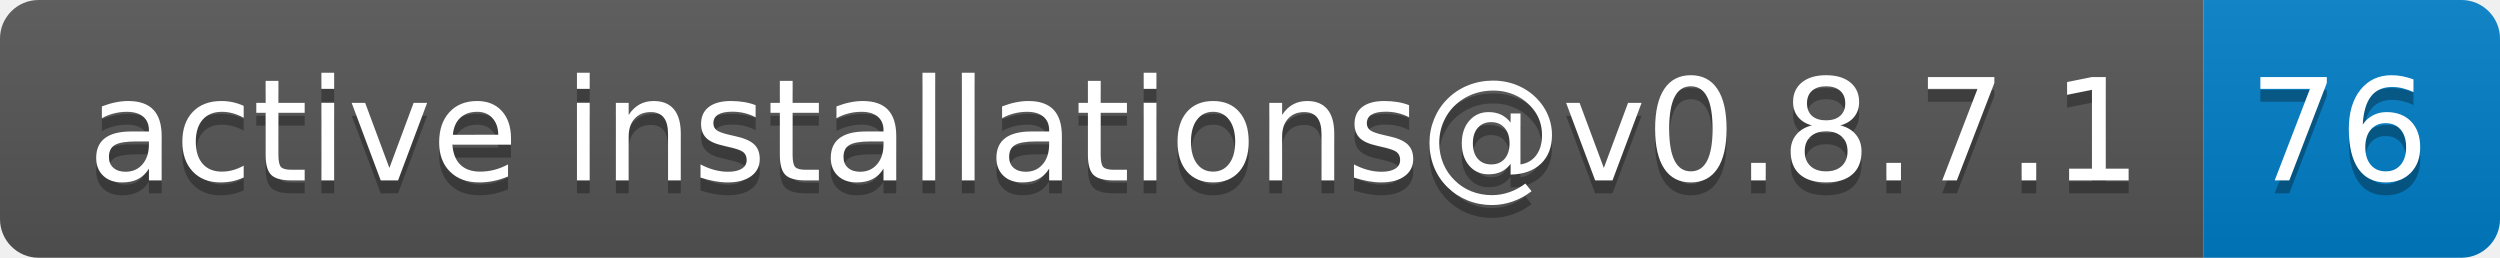
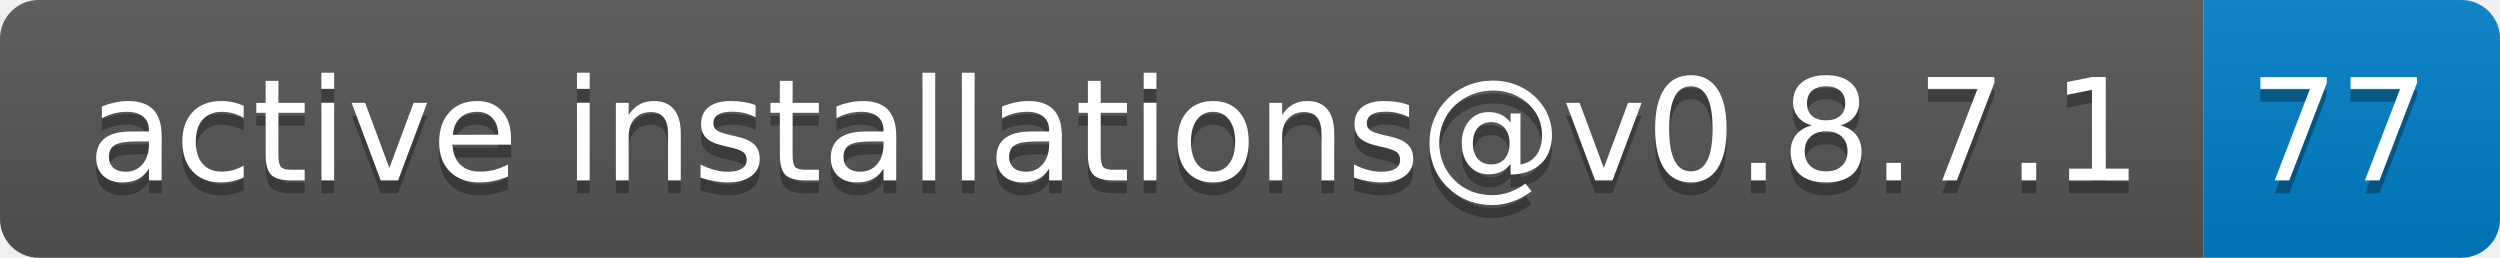
- <svg xmlns="http://www.w3.org/2000/svg" width="194" height="20" role="img" aria-label="active installations@v0.8.7.1: 76">
+ <svg xmlns="http://www.w3.org/2000/svg" width="194" height="20" role="img" aria-label="active installations@v0.8.7.1: 77">
  <linearGradient id="s" x2="0" y2="100%">
    <stop offset="0" stop-color="#bbb" stop-opacity=".1" />
    <stop offset="1" stop-opacity=".1" />
  </linearGradient>
  <clipPath id="r">
    <rect width="194" height="20" rx="3" fill="#fff" />
  </clipPath>
  <g clip-path="url(#r)">
    <rect width="171" height="20" fill="#555" />
    <rect x="171" width="23" height="20" fill="#007ec6" />
    <rect width="194" height="20" fill="url(#s)" />
  </g>
  <g fill="#fff" text-anchor="middle" font-family="Verdana,Geneva,DejaVu Sans,sans-serif" text-rendering="geometricPrecision" font-size="110">
    <text aria-hidden="true" x="865" y="150" fill="#010101" fill-opacity=".3" transform="scale(.1)" textLength="1610">active installations@v0.8.7.1</text>
    <text x="865" y="140" transform="scale(.1)" fill="#fff" textLength="1610">active installations@v0.8.7.1</text>
-     <text aria-hidden="true" x="1815" y="150" fill="#010101" fill-opacity=".3" transform="scale(.1)" textLength="130">76</text>
-     <text x="1815" y="140" transform="scale(.1)" fill="#fff" textLength="130">76</text>
+     <text aria-hidden="true" x="1815" y="150" fill="#010101" fill-opacity=".3" transform="scale(.1)" textLength="130">77</text>
+     <text x="1815" y="140" transform="scale(.1)" fill="#fff" textLength="130">77</text>
  </g>
</svg>
